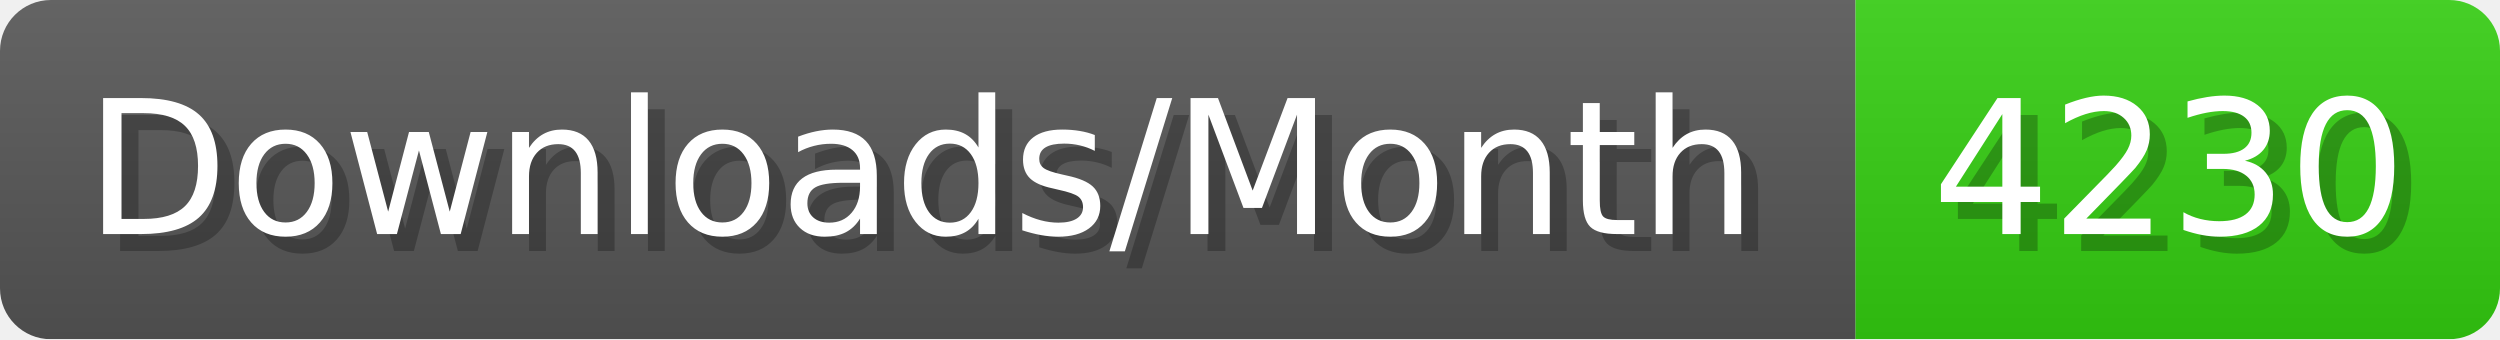
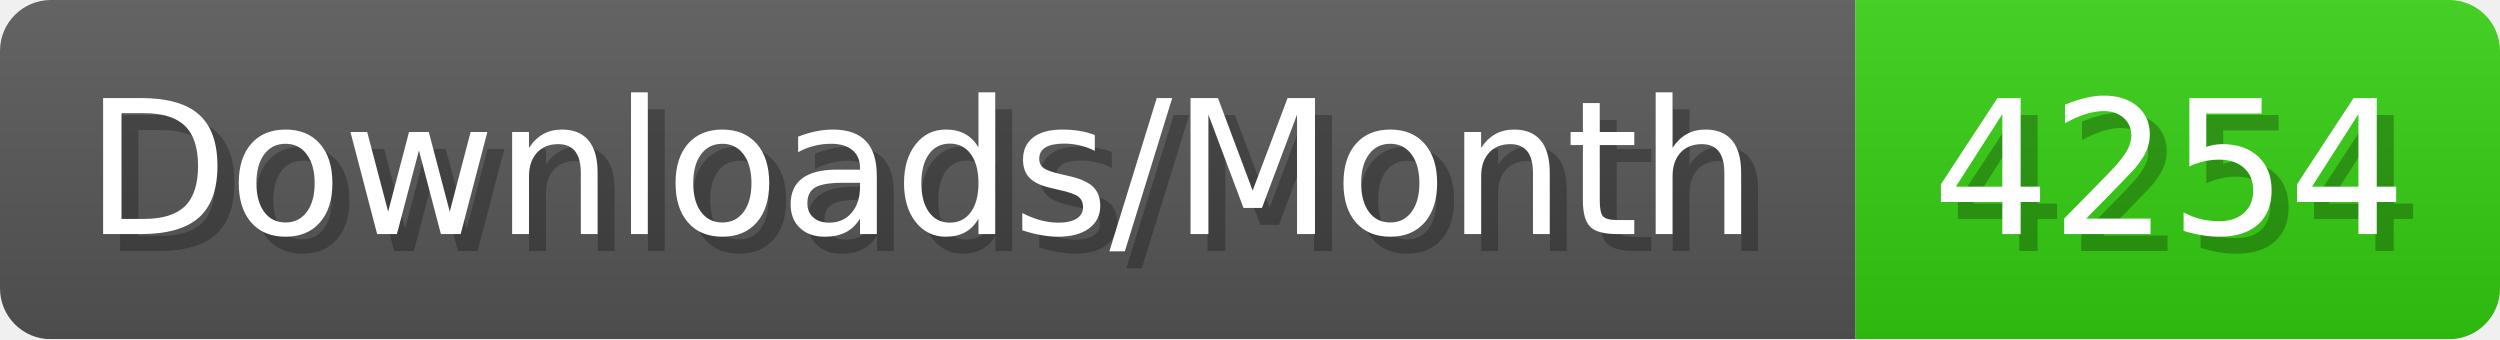
- <svg xmlns="http://www.w3.org/2000/svg" width="147.4" height="20" viewBox="0 0 1474 200" role="img" aria-label="Downloads/Month: 4230">
+ <svg xmlns="http://www.w3.org/2000/svg" width="147.4" height="20" viewBox="0 0 1474 200" role="img" aria-label="Downloads/Month: 4254">
  <linearGradient id="YlXUI" x2="0" y2="100%">
    <stop offset="0" stop-opacity=".1" stop-color="#EEE" />
    <stop offset="1" stop-opacity=".1" />
  </linearGradient>
  <mask id="JHhop">
    <rect width="1474" height="200" rx="30" fill="#FFF" />
  </mask>
  <g mask="url(#JHhop)">
    <rect width="1094" height="200" fill="#555" />
    <rect width="380" height="200" fill="#3C1" x="1094" />
    <rect width="1474" height="200" fill="url(#YlXUI)" />
  </g>
  <g aria-hidden="true" fill="#fff" text-anchor="start" font-family="Verdana,DejaVu Sans,sans-serif" font-size="110">
    <text x="60" y="148" textLength="994" fill="#000" opacity="0.25">Downloads/Month</text>
    <text x="50" y="138" textLength="994">Downloads/Month</text>
-     <text x="1149" y="148" textLength="280" fill="#000" opacity="0.25">4230</text>
-     <text x="1139" y="138" textLength="280">4230</text>
+     <text x="1149" y="148" textLength="280" fill="#000" opacity="0.25">4254</text>
+     <text x="1139" y="138" textLength="280">4254</text>
  </g>
</svg>
